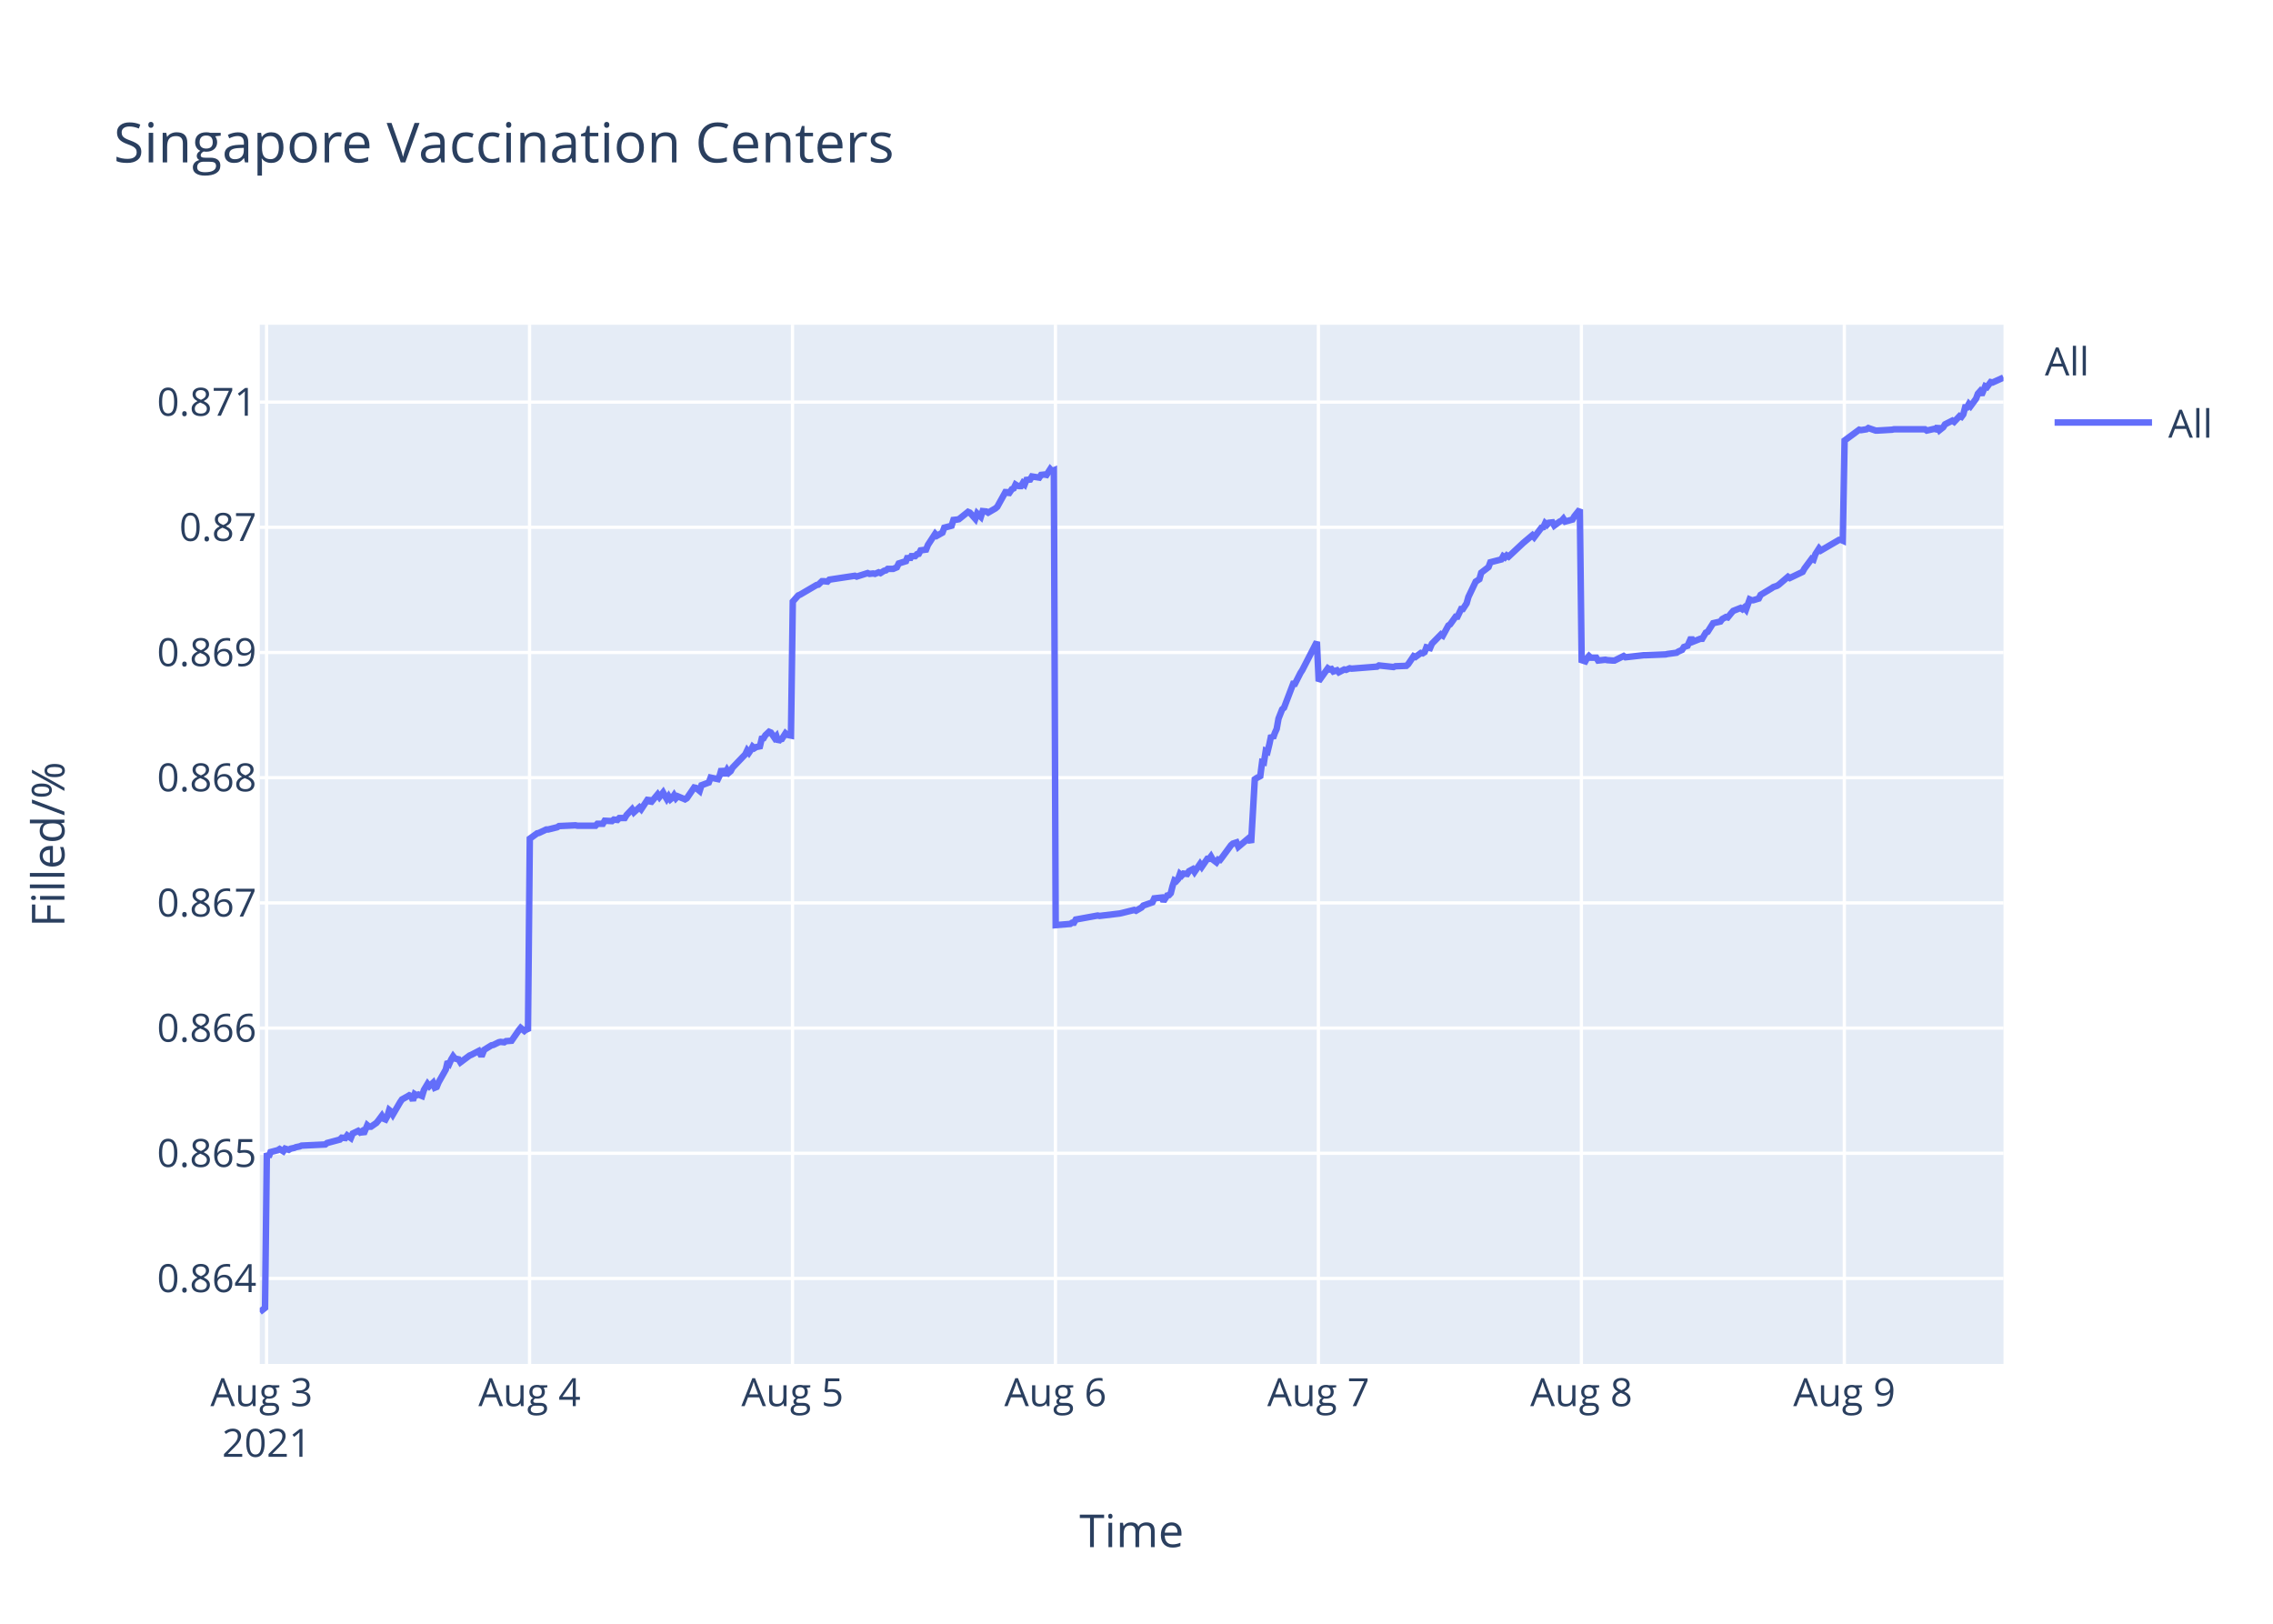
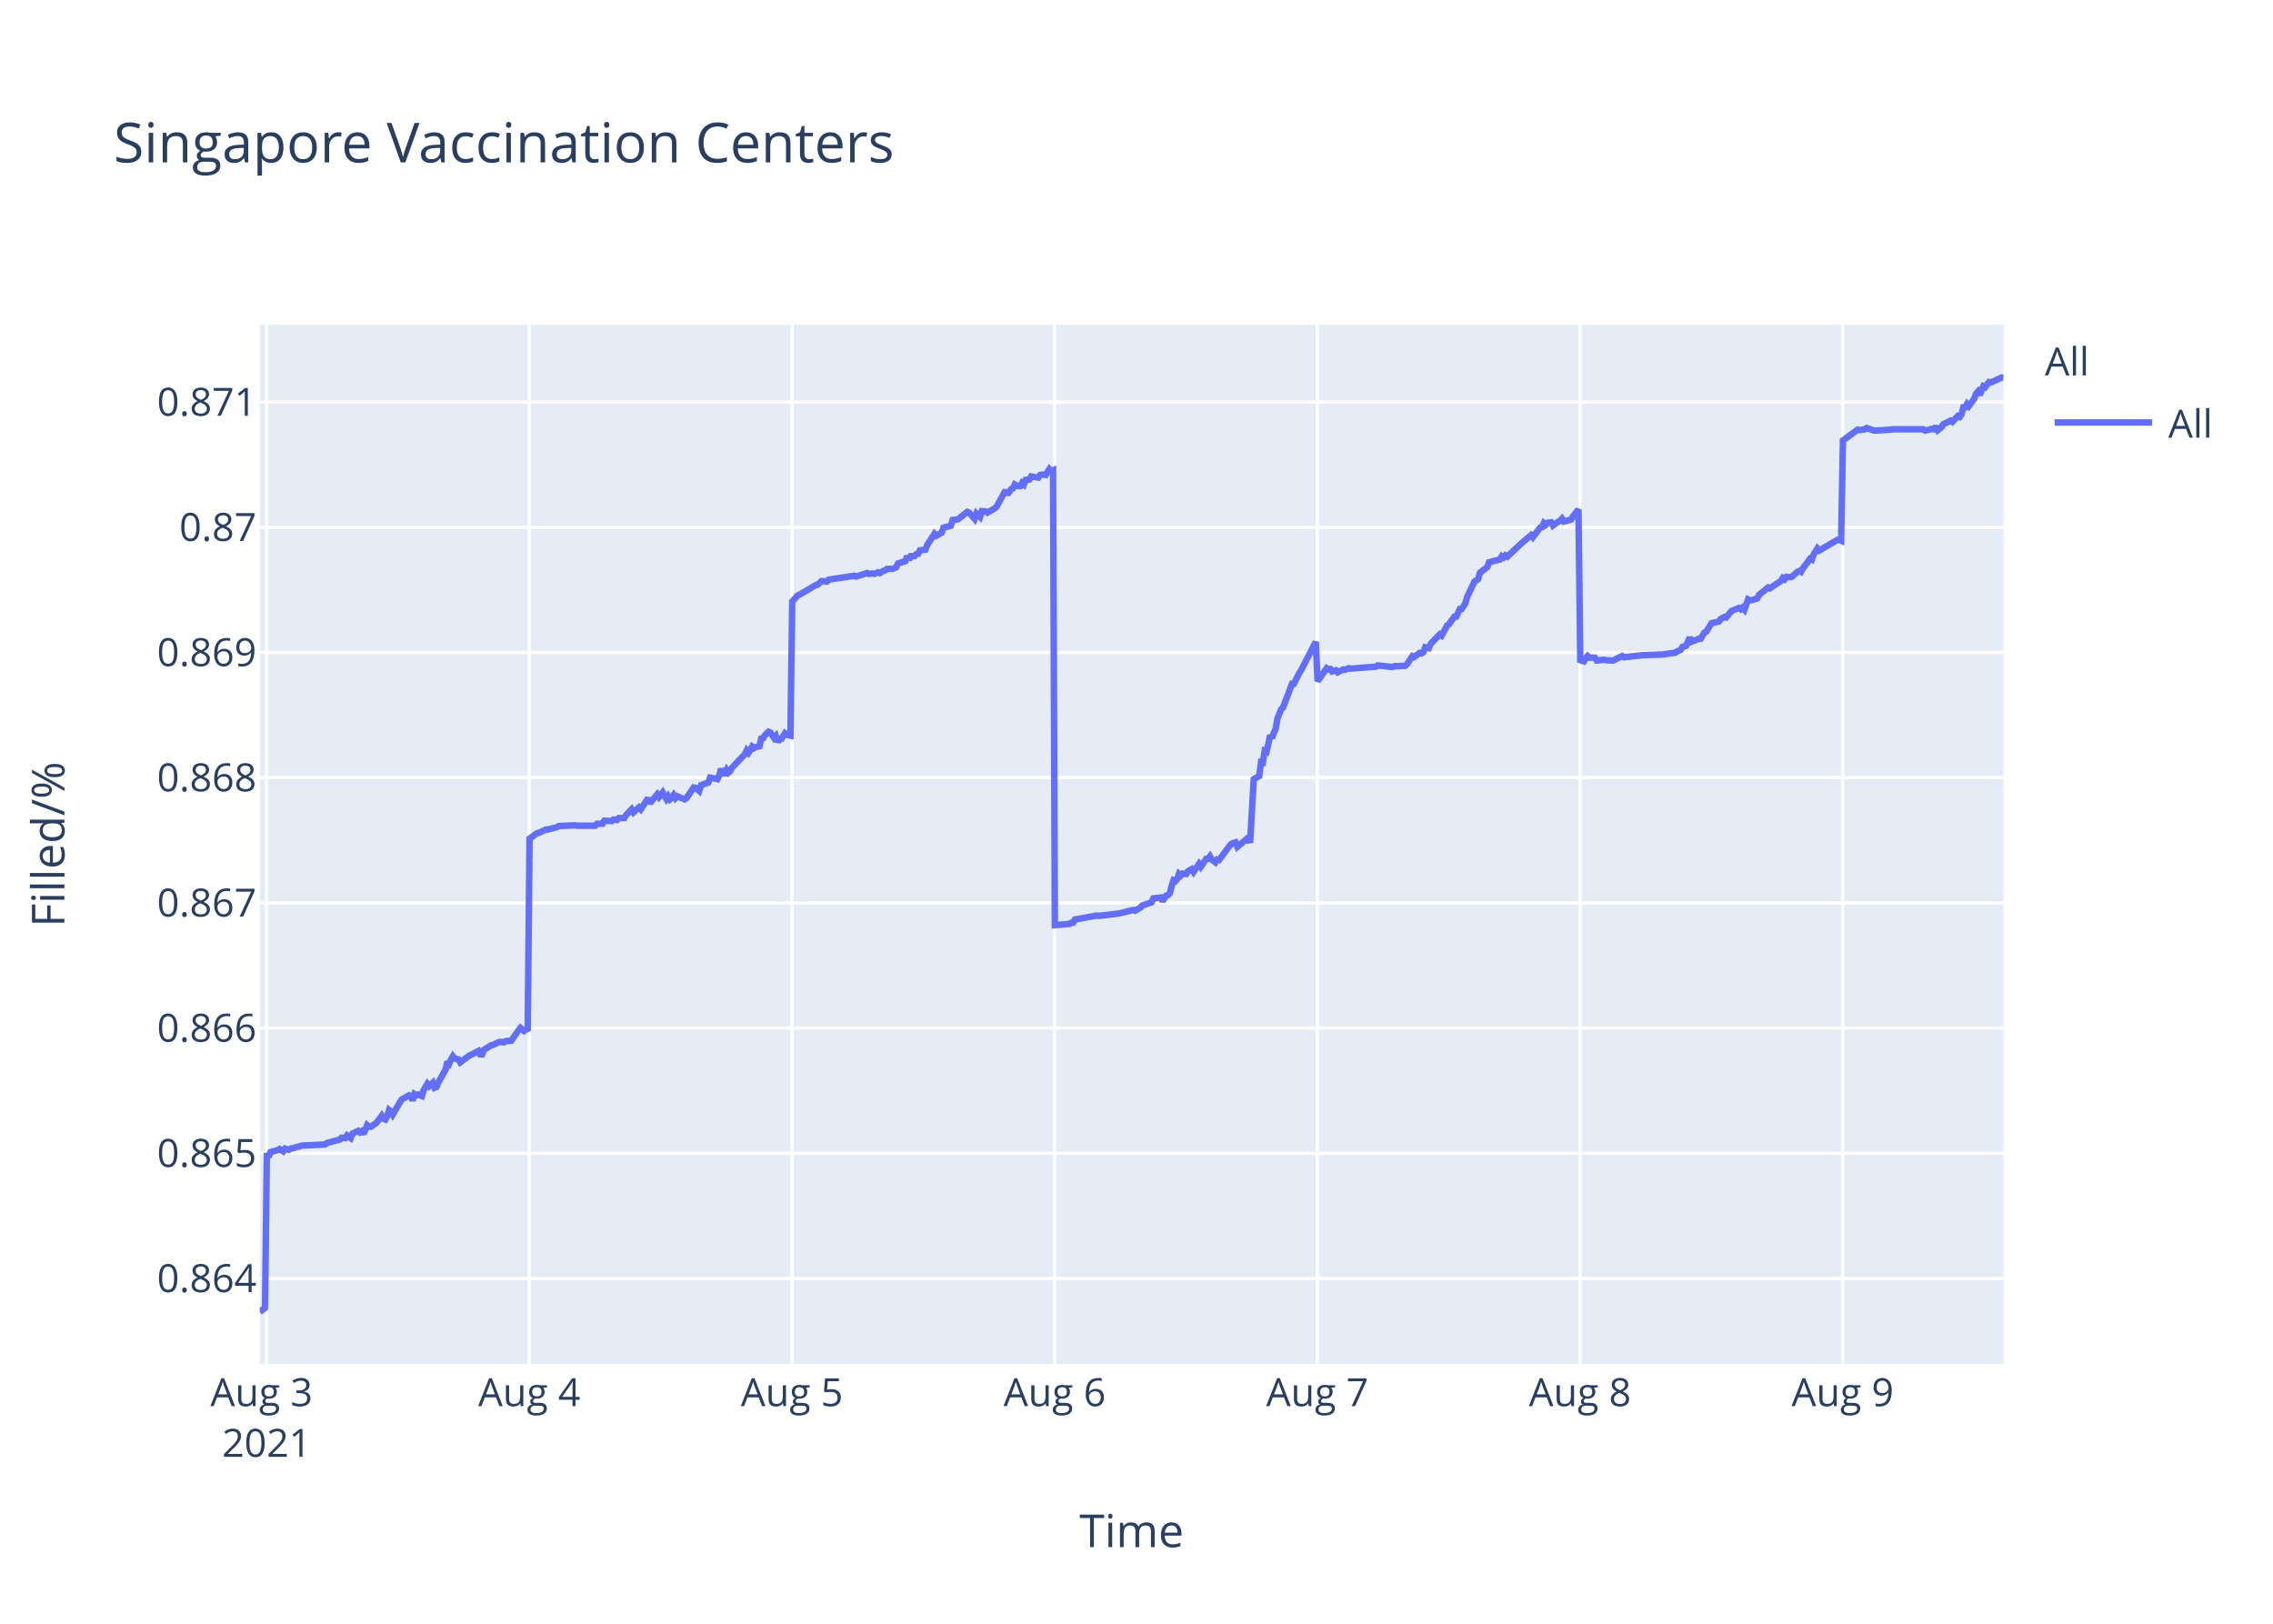
<svg xmlns="http://www.w3.org/2000/svg" class="main-svg" width="700" height="500" style="" viewBox="0 0 700 500">
  <rect x="0" y="0" width="700" height="500" style="fill: rgb(255, 255, 255); fill-opacity: 1;" />
-   <defs id="defs-3f7add">
+   <defs id="defs-5a87fb">
    <g class="clips">
-       <clipPath id="clip3f7addxyplot" class="plotclip">
+       <clipPath id="clip5a87fbxyplot" class="plotclip">
        <rect width="537" height="320" />
      </clipPath>
-       <clipPath class="axesclip" id="clip3f7addx">
+       <clipPath class="axesclip" id="clip5a87fbx">
        <rect x="80" y="0" width="537" height="500" />
      </clipPath>
-       <clipPath class="axesclip" id="clip3f7addy">
+       <clipPath class="axesclip" id="clip5a87fby">
        <rect x="0" y="100" width="700" height="320" />
      </clipPath>
-       <clipPath class="axesclip" id="clip3f7addxy">
+       <clipPath class="axesclip" id="clip5a87fbxy">
        <rect x="80" y="100" width="537" height="320" />
      </clipPath>
    </g>
    <g class="gradients" />
  </defs>
  <g class="bglayer">
    <rect class="bg" x="80" y="100" width="537" height="320" style="fill: rgb(229, 236, 246); fill-opacity: 1; stroke-width: 0;" />
  </g>
  <g class="layer-below">
    <g class="imagelayer" />
    <g class="shapelayer" />
  </g>
  <g class="cartesianlayer">
    <g class="subplot xy">
      <g class="layer-subplot">
        <g class="shapelayer" />
        <g class="imagelayer" />
      </g>
      <g class="gridlayer">
        <g class="x">
          <path class="xgrid crisp" transform="translate(82.1,0)" d="M0,100v320" style="stroke: rgb(255, 255, 255); stroke-opacity: 1; stroke-width: 1px;" />
-           <path class="xgrid crisp" transform="translate(163.08,0)" d="M0,100v320" style="stroke: rgb(255, 255, 255); stroke-opacity: 1; stroke-width: 1px;" />
-           <path class="xgrid crisp" transform="translate(244.06,0)" d="M0,100v320" style="stroke: rgb(255, 255, 255); stroke-opacity: 1; stroke-width: 1px;" />
-           <path class="xgrid crisp" transform="translate(325.04,0)" d="M0,100v320" style="stroke: rgb(255, 255, 255); stroke-opacity: 1; stroke-width: 1px;" />
-           <path class="xgrid crisp" transform="translate(406.02,0)" d="M0,100v320" style="stroke: rgb(255, 255, 255); stroke-opacity: 1; stroke-width: 1px;" />
-           <path class="xgrid crisp" transform="translate(487.01,0)" d="M0,100v320" style="stroke: rgb(255, 255, 255); stroke-opacity: 1; stroke-width: 1px;" />
-           <path class="xgrid crisp" transform="translate(567.99,0)" d="M0,100v320" style="stroke: rgb(255, 255, 255); stroke-opacity: 1; stroke-width: 1px;" />
+           <path class="xgrid crisp" transform="translate(163,0)" d="M0,100v320" style="stroke: rgb(255, 255, 255); stroke-opacity: 1; stroke-width: 1px;" />
+           <path class="xgrid crisp" transform="translate(243.89,0)" d="M0,100v320" style="stroke: rgb(255, 255, 255); stroke-opacity: 1; stroke-width: 1px;" />
+           <path class="xgrid crisp" transform="translate(324.79,0)" d="M0,100v320" style="stroke: rgb(255, 255, 255); stroke-opacity: 1; stroke-width: 1px;" />
+           <path class="xgrid crisp" transform="translate(405.68,0)" d="M0,100v320" style="stroke: rgb(255, 255, 255); stroke-opacity: 1; stroke-width: 1px;" />
+           <path class="xgrid crisp" transform="translate(486.58,0)" d="M0,100v320" style="stroke: rgb(255, 255, 255); stroke-opacity: 1; stroke-width: 1px;" />
+           <path class="xgrid crisp" transform="translate(567.48,0)" d="M0,100v320" style="stroke: rgb(255, 255, 255); stroke-opacity: 1; stroke-width: 1px;" />
        </g>
        <g class="y">
          <path class="ygrid crisp" transform="translate(0,393.68)" d="M80,0h537" style="stroke: rgb(255, 255, 255); stroke-opacity: 1; stroke-width: 1px;" />
          <path class="ygrid crisp" transform="translate(0,355.13)" d="M80,0h537" style="stroke: rgb(255, 255, 255); stroke-opacity: 1; stroke-width: 1px;" />
          <path class="ygrid crisp" transform="translate(0,316.58)" d="M80,0h537" style="stroke: rgb(255, 255, 255); stroke-opacity: 1; stroke-width: 1px;" />
          <path class="ygrid crisp" transform="translate(0,278.03)" d="M80,0h537" style="stroke: rgb(255, 255, 255); stroke-opacity: 1; stroke-width: 1px;" />
          <path class="ygrid crisp" transform="translate(0,239.47)" d="M80,0h537" style="stroke: rgb(255, 255, 255); stroke-opacity: 1; stroke-width: 1px;" />
          <path class="ygrid crisp" transform="translate(0,200.92)" d="M80,0h537" style="stroke: rgb(255, 255, 255); stroke-opacity: 1; stroke-width: 1px;" />
          <path class="ygrid crisp" transform="translate(0,162.37)" d="M80,0h537" style="stroke: rgb(255, 255, 255); stroke-opacity: 1; stroke-width: 1px;" />
          <path class="ygrid crisp" transform="translate(0,123.82)" d="M80,0h537" style="stroke: rgb(255, 255, 255); stroke-opacity: 1; stroke-width: 1px;" />
        </g>
      </g>
      <g class="zerolinelayer" />
      <path class="xlines-below" />
      <path class="ylines-below" />
      <g class="overlines-below" />
      <g class="xaxislayer-below" />
      <g class="yaxislayer-below" />
      <g class="overaxes-below" />
-       <g class="plot" transform="translate(80,100)" clip-path="url('#clip3f7addxyplot')">
+       <g class="plot" transform="translate(80,100)" clip-path="url('#clip5a87fbxyplot')">
        <g class="scatterlayer mlayer">
-           <g class="trace scatter trace1a36d3" style="stroke-miterlimit: 2; opacity: 1;">
+           <g class="trace scatter tracee6ee8e" style="stroke-miterlimit: 2; opacity: 1;">
            <g class="fills" />
            <g class="errorbars" />
            <g class="lines">
-               <path class="js-line" d="M0,304L1.62,302.73L2.18,255.11L2.75,256.27L3.31,254.76L5.56,254.17L6.12,253.82L7.25,254.52L7.81,253.71L8.93,254.06L9.5,253.71L10.62,253.47L11.18,253.24L12.31,253.01L12.87,252.77L20.18,252.42L20.74,251.96L24.68,250.91L25.24,250.33L26.36,250.44L26.93,249.63L28.05,250.44L28.62,249.04L30.3,248.23L30.86,248.69L31.43,248.34L31.99,249.16L33.11,246.48L33.67,246.95L34.24,246.95L35.92,245.78L36.49,245.08L37.61,243.57L38.17,244.5L38.73,244.73L39.3,243.68L39.86,241.82L40.42,242.28L40.98,243.22L43.24,239.37L43.8,238.55L45.48,237.62L46.05,237.27L46.61,237.5L47.17,238.9L47.73,236.92L48.3,237.27L48.86,237.04L49.98,237.5L50.55,235.64L51.67,233.77L52.23,234.47L53.36,233.42L53.92,234.94L54.48,234.71L55.05,233.31L57.29,229.34L57.86,226.9L58.42,227.48L58.98,226.2L59.55,225.26L60.11,225.96L61.23,226.2L61.79,227.13L64.61,225.03L65.17,224.8L67.42,223.63L67.98,224.68L68.54,224.68L69.1,223.28L71.36,221.88L71.92,221.77L73.6,220.95L74.16,220.83L75.29,220.95L75.85,220.6L77.54,220.48L78.1,219.67L79.79,217.22L80.35,216.52L81.48,217.45L82.04,216.99L82.6,217.45L83.16,158.25L85.42,156.61L85.97,156.49L88.23,155.43L88.79,155.43L91.6,154.73L92.16,154.37L97.23,154.14L97.79,154.26L103.41,154.26L103.97,153.67L105.66,153.67L106.22,152.73L108.47,152.84L109.03,152.37L110.15,152.49L110.72,151.9L112.4,151.9L112.97,150.96L114.65,149.2L115.22,150.14L116.91,148.61L117.47,149.2L119.72,145.79L120.28,147.32L122.53,144.62L123.09,145.44L124.21,144.03L124.78,145.09L125.34,146.03L125.9,145.2L126.47,146.14L127.03,145.67L127.59,144.85L128.15,145.79L128.71,145.2L130.96,146.14L131.53,145.79L133.78,142.5L134.34,142.62L135.47,143.56L136.03,141.8L138.28,140.97L138.85,139.44L141.09,139.91L141.66,138.74L142.22,136.74L142.78,138.15L143.35,138.15L143.91,137.09L144.47,137.92L145.03,137.45L145.59,136.39L149.53,132.27L150.09,131.1L150.65,131.8L151.21,130.98L151.78,129.92L152.34,130.39L152.9,130.04L154.03,129.81L154.59,127.45L155.15,127.34L155.71,126.4L156.84,125.34L157.4,125.57L158.53,127.22L159.09,126.63L159.66,128.39L160.22,127.69L160.78,127.57L161.9,125.81L162.46,126.28L163.59,126.51L164.15,85.24L165.84,83.35L166.4,83.11L171.46,80.15L172.02,80.03L173.15,78.96L173.71,78.96L174.84,79.08L175.4,78.49L183.27,77.3L183.83,77.54L187.21,76.47L187.77,76.71L188.89,76.59L189.46,76.71L190.58,76.24L191.15,76.47L192.27,75.76L192.83,75.64L193.39,75.17L195.08,75.17L196.2,74.69L196.77,73.51L199.01,72.8L199.58,71.26L200.14,72.32L200.7,71.26L201.83,71.26L202.39,70.66L202.95,70.54L203.51,69.48L205.2,69.24L205.76,67.82L208,64.38L208.55,64.97L210.24,64.02L210.8,62.48L213.06,61.89L213.62,60.11L214.74,59.99L215.3,59.88L218.12,57.62L218.68,57.86L220.36,59.76L220.93,58.1L222.06,59.16L222.62,57.39L223.74,57.5L224.31,57.86L226.55,56.56L227.11,56.08L229.93,50.98L230.49,52.29L231.62,50.63L232.18,50.39L232.74,49.21L233.3,49.56L233.86,49.68L234.43,49.68L234.99,48.73L235.55,49.21L236.11,47.78L237.24,47.67L237.8,46.72L240.05,47.07L240.61,46.24L241.74,46.12L242.3,46.24L243.43,44.47L243.98,45.06L244.55,44.82L245.11,184.87L249.61,184.5L250.17,184.13L250.74,184.13L251.3,183.15L258.05,181.92L258.61,182.04L264.79,181.3L265.36,181.18L269.29,180.2L269.85,180.44L271.54,179.46L272.1,178.84L274.92,177.86L275.48,176.63L277.75,176.38L278.31,177.49L279.43,175.77L280,175.64L280.56,175.03L281.12,172.81L281.68,171.09L282.24,171.34L282.81,170.72L283.37,169.12L283.93,169.61L284.49,169L285.62,169.12L286.18,168.26L287.31,167.65L287.87,168.51L289.56,166.05L290.12,166.91L291.81,164.45L292.37,164.45L292.93,163.71L293.49,164.69L294.62,165.55L295.18,164.69L295.74,164.82L296.31,164.08L299.12,160.26L299.68,159.77L300.8,159.4L301.37,160.76L304.74,157.93L305.3,159.53L306.43,139.96L306.99,139.59L308.12,138.98L308.68,134.67L309.24,134.79L309.8,131.23L310.36,131.47L310.93,129.13L311.49,126.43L312.05,127.29L312.61,125.69L313.17,124.46L313.74,121.26L314.86,118.43L315.43,117.94L318.24,110.56L318.8,110.56L320.49,107.23L321.05,106.37L325.55,97.64L326.11,109.75L328.93,105.78L329.49,106.15L330.05,106.02L330.61,106.77L331.74,106.4L332.3,107.02L333.98,106.15L334.55,106.27L335.67,105.78L336.24,105.9L344.1,105.28L344.67,104.91L349.17,105.4L349.73,105.16L353.1,105.03L353.66,104.53L355.35,102.05L355.91,102.3L357.6,101.06L358.16,101.18L358.73,100.81L359.29,99.32L360.41,99.57L360.98,98.21L363.79,95.35L364.35,95.72L366.04,92.62L366.6,92.25L368.29,89.89L368.85,89.89L369.98,87.53L370.53,87.53L371.66,85.8L372.22,83.81L374.47,79.09L375.04,78.72L375.6,78.35L376.16,76.36L378.41,74.63L378.97,73.14L382.35,72.27L382.91,71.28L383.47,71.65L384.03,71.03L384.6,71.4L389.1,67.18L391.91,64.82L392.47,65.44L394.72,62.46L395.28,62.34L395.85,61.1L396.41,61.6L396.97,60.98L398.1,60.85L398.66,61.84L400.34,60.6L400.91,60.35L401.47,59.73L402.03,60.6L404.28,59.98L404.84,58.99L406.53,56.88L407.09,103.28L408.22,103.65L408.78,102.64L409.34,102.01L409.9,102.52L411.59,102.52L412.15,103.4L414.4,103.15L414.97,103.28L416.65,103.4L417.22,103.4L420.03,102.01L420.59,102.39L426.21,101.76L426.78,101.76L432.96,101.51L433.52,101.38L436.33,101L436.9,100.62L438.02,100.12L438.58,99.23L439.71,98.85L440.27,97.59L440.83,96.32L441.4,97.59L443.64,96.7L444.21,96.7L445.33,94.81L445.9,94.55L447.58,91.9L448.14,91.77L449.83,91.39L450.39,90.63L451.52,90L452.08,90.13L453.21,88.74L453.77,88.11L456.02,87.22L456.58,87.6L457.14,87.1L457.7,87.73L458.83,84.57L459.39,84.82L459.96,84.82L461.64,84.31L462.2,83.18L465.58,81.15L466.14,80.77L467.26,80.4L467.83,80.02L470.64,77.61L471.2,77.99L475.14,76.1L475.7,75.09L477.39,72.81L477.95,72.05L478.51,72.31L479.07,70.66L480.2,68.89L480.76,69.52L486.38,66.24L486.95,66.24L487.51,66.49L488.07,35.64L492.57,32.32L493.13,32.45L494.82,32.19L495.38,31.81L497.63,32.58L498.2,32.58L502.69,32.32L503.26,32.19L512.82,32.19L513.38,32.58L515.63,32.07L516.19,32.19L516.75,31.3L517.32,32.45L518.44,31.56L519,30.66L521.25,29.52L521.81,29.9L523.5,28.11L524.06,28.37L524.62,27.6L525.19,25.44L525.75,25.44L526.31,24.42L526.88,25.05L527.44,24.29L528.56,22.76L529.12,21.23L529.69,20.59L530.25,21.61L531.37,18.93L531.93,19.19L533.06,17.66L533.62,17.79L537,16.26" style="vector-effect: non-scaling-stroke; fill: none; stroke: rgb(99, 110, 250); stroke-opacity: 1; stroke-width: 2px; opacity: 1;" />
+               <path class="js-line" d="M0,304L1.62,302.73L2.18,255.11L2.74,256.27L3.31,254.76L5.55,254.17L6.11,253.82L7.24,254.52L7.8,253.71L8.92,254.06L9.49,253.71L10.61,253.47L11.17,253.24L12.29,253.01L12.86,252.77L20.16,252.42L20.72,251.96L24.65,250.91L25.21,250.33L26.34,250.44L26.9,249.63L28.02,250.44L28.59,249.04L30.27,248.23L30.83,248.69L31.39,248.34L31.96,249.16L33.08,246.48L33.64,246.95L34.2,246.95L35.89,245.78L36.45,245.08L37.57,243.57L38.13,244.5L38.69,244.73L39.26,243.68L39.82,241.82L40.38,242.28L40.94,243.22L43.19,239.37L43.75,238.55L45.44,237.62L46,237.27L46.56,237.5L47.12,238.9L47.68,236.92L48.25,237.27L48.81,237.04L49.93,237.5L50.49,235.64L51.62,233.77L52.18,234.47L53.3,233.42L53.86,234.94L54.43,234.71L54.99,233.31L57.23,229.34L57.8,226.9L58.36,227.48L58.92,226.2L59.48,225.26L60.04,225.96L61.17,226.2L61.73,227.13L64.54,225.03L65.1,224.8L67.35,223.63L67.91,224.68L68.47,224.68L69.03,223.28L71.28,221.88L71.84,221.77L73.53,220.95L74.09,220.83L75.21,220.95L75.77,220.6L77.46,220.48L78.02,219.67L79.71,217.22L80.27,216.52L81.39,217.45L81.95,216.99L82.51,217.45L83.08,158.25L85.33,156.61L85.88,156.49L88.13,155.43L88.7,155.43L91.5,154.73L92.07,154.37L97.12,154.14L97.68,154.26L103.3,154.26L103.86,153.67L105.55,153.67L106.11,152.73L108.35,152.84L108.92,152.37L110.04,152.49L110.6,151.9L112.29,151.9L112.85,150.96L114.53,149.2L115.1,150.14L116.78,148.61L117.34,149.2L119.59,145.79L120.15,147.32L122.4,144.62L122.96,145.44L124.08,144.03L124.65,145.09L125.21,146.03L125.77,145.2L126.33,146.14L126.89,145.67L127.45,144.85L128.02,145.79L128.58,145.2L130.83,146.14L131.39,145.79L133.64,142.5L134.2,142.62L135.33,143.56L135.89,141.8L138.14,140.97L138.7,139.44L140.95,139.91L141.51,138.74L142.07,136.74L142.63,138.15L143.2,138.15L143.76,137.09L144.32,137.92L144.88,137.45L145.44,136.39L149.37,132.27L149.94,131.1L150.5,131.8L151.06,130.98L151.62,129.92L152.18,130.39L152.74,130.04L153.87,129.81L154.43,127.45L154.99,127.34L155.55,126.4L156.68,125.34L157.24,125.57L158.37,127.22L158.92,126.63L159.49,128.39L160.05,127.69L160.61,127.57L161.73,125.81L162.3,126.28L163.42,126.51L163.98,85.24L165.66,83.35L166.23,83.11L171.28,80.15L171.84,80.03L172.97,78.96L173.53,78.96L174.65,79.08L175.22,78.49L183.08,77.3L183.64,77.54L187.01,76.47L187.57,76.71L188.7,76.59L189.26,76.71L190.38,76.24L190.95,76.47L192.07,75.76L192.63,75.64L193.19,75.17L194.88,75.17L196,74.69L196.56,73.51L198.81,72.8L199.37,71.26L199.93,72.32L200.49,71.26L201.62,71.26L202.18,70.66L202.74,70.54L203.3,69.48L204.99,69.24L205.55,67.82L207.78,64.38L208.34,64.97L210.02,64.02L210.59,62.48L212.83,61.89L213.39,60.11L214.52,59.99L215.08,59.88L217.89,57.62L218.45,57.86L220.13,59.76L220.7,58.1L221.82,59.16L222.39,57.39L223.51,57.5L224.07,57.86L226.32,56.56L226.88,56.08L229.69,50.98L230.25,52.29L231.37,50.63L231.94,50.39L232.5,49.21L233.06,49.56L233.62,49.68L234.18,49.68L234.74,48.73L235.3,49.21L235.87,47.78L236.99,47.67L237.55,46.72L239.8,47.07L240.36,46.24L241.49,46.12L242.05,46.24L243.17,44.47L243.73,45.06L244.3,44.82L244.86,184.87L249.35,184.5L249.91,184.13L250.47,184.13L251.04,183.15L257.78,181.92L258.34,182.04L264.52,181.3L265.08,181.18L269.01,180.2L269.57,180.44L271.25,179.46L271.82,178.84L274.63,177.86L275.19,176.63L277.46,176.38L278.02,177.49L279.14,175.77L279.7,175.64L280.27,175.03L280.83,172.81L281.39,171.09L281.95,171.34L282.51,170.72L283.07,169.12L283.64,169.61L284.2,169L285.32,169.12L285.88,168.26L287.01,167.65L287.57,168.51L289.25,166.05L289.81,166.91L291.5,164.45L292.06,164.45L292.62,163.71L293.19,164.69L294.31,165.55L294.87,164.69L295.43,164.82L296,164.08L298.81,160.26L299.37,159.77L300.49,159.4L301.05,160.76L304.42,157.93L304.98,159.53L306.11,139.96L306.67,139.59L307.79,138.98L308.36,134.67L308.92,134.79L309.48,131.23L310.04,131.47L310.6,129.13L311.16,126.43L311.73,127.29L312.29,125.69L312.85,124.46L313.41,121.26L314.54,118.43L315.1,117.94L317.91,110.56L318.47,110.56L320.15,107.23L320.72,106.37L325.21,97.64L325.77,109.75L328.58,105.78L329.14,106.15L329.71,106.02L330.27,106.77L331.39,106.4L331.95,107.02L333.63,106.15L334.2,106.27L335.32,105.78L335.88,105.9L343.75,105.28L344.31,104.91L348.8,105.4L349.37,105.16L352.73,105.03L353.3,104.53L354.98,102.05L355.54,102.3L357.23,101.06L357.79,101.18L358.35,100.81L358.91,99.32L360.04,99.57L360.6,98.21L363.41,95.35L363.97,95.72L365.66,92.62L366.22,92.25L367.9,89.89L368.46,89.89L369.59,87.53L370.15,87.53L371.27,85.8L371.84,83.81L374.08,79.09L374.65,78.72L375.21,78.35L375.77,76.36L378.02,74.63L378.58,73.14L381.95,72.27L382.51,71.28L383.07,71.65L383.63,71.03L384.2,71.4L388.69,67.18L391.5,64.82L392.06,65.44L394.31,62.46L394.87,62.34L395.43,61.1L395.99,61.6L396.55,60.98L397.68,60.85L398.24,61.84L399.93,60.6L400.49,60.35L401.05,59.73L401.61,60.6L403.86,59.98L404.42,58.99L406.11,56.88L406.67,103.28L407.79,103.65L408.35,102.64L408.91,102.01L409.47,102.52L411.16,102.52L411.72,103.4L413.97,103.15L414.53,103.28L416.22,103.4L416.78,103.4L419.59,102.01L420.15,102.39L425.77,101.76L426.33,101.76L432.51,101.51L433.07,101.38L435.88,101L436.44,100.62L437.57,100.12L438.13,99.23L439.25,98.85L439.81,97.59L440.37,96.32L440.94,97.59L443.18,96.7L443.74,96.7L444.87,94.81L445.43,94.55L447.12,91.9L447.68,91.77L449.36,91.39L449.92,90.63L451.05,90L451.61,90.13L452.73,88.74L453.29,88.11L455.54,87.22L456.1,87.6L456.66,87.1L457.23,87.73L458.35,84.57L458.91,84.82L459.48,84.82L461.16,84.31L461.72,83.18L464.53,80.9L465.09,81.15L468.46,78.88L469.02,77.99L469.59,78.37L470.15,77.61L471.27,77.74L471.83,77.61L473.52,76.1L474.08,75.85L474.64,76.1L475.2,75.09L476.89,72.81L477.45,72.05L478.01,72.31L478.57,70.66L479.7,68.89L480.26,69.52L485.88,66.24L486.44,66.24L487,66.49L487.56,35.64L492.06,32.32L492.62,32.45L494.31,32.19L494.87,31.81L497.11,32.58L497.68,32.58L502.17,32.32L502.73,32.19L512.28,32.19L512.84,32.58L515.09,32.07L515.65,32.19L516.22,31.3L516.78,32.45L517.9,31.56L518.46,30.66L520.71,29.52L521.27,29.9L522.95,28.11L523.52,28.37L524.08,27.6L524.64,25.44L525.2,25.44L525.76,24.42L526.33,25.05L526.89,24.29L528.01,22.76L528.57,21.23L529.13,20.59L529.7,21.61L530.82,18.93L531.38,19.19L532.5,17.66L533.07,17.79L536.44,16.26L537,16.38" style="vector-effect: non-scaling-stroke; fill: none; stroke: rgb(99, 110, 250); stroke-opacity: 1; stroke-width: 2px; opacity: 1;" />
            </g>
            <g class="points" />
            <g class="text" />
          </g>
        </g>
      </g>
      <g class="overplot" />
      <path class="xlines-above crisp" d="M0,0" style="fill: none;" />
      <path class="ylines-above crisp" d="M0,0" style="fill: none;" />
      <g class="overlines-above" />
      <g class="xaxislayer-above">
        <g class="xtick">
          <text text-anchor="middle" x="0" y="433" transform="translate(82.1,0)" style="font-family: 'Open Sans', verdana, arial, sans-serif; font-size: 12px; fill: rgb(42, 63, 95); fill-opacity: 1; white-space: pre;">
            <tspan class="line" dy="0em" x="0" y="433">Aug 3</tspan>
            <tspan class="line" dy="1.3em" x="0" y="433">2021</tspan>
          </text>
        </g>
        <g class="xtick">
-           <text text-anchor="middle" x="0" y="433" transform="translate(163.08,0)" style="font-family: 'Open Sans', verdana, arial, sans-serif; font-size: 12px; fill: rgb(42, 63, 95); fill-opacity: 1; white-space: pre;">Aug 4</text>
+           <text text-anchor="middle" x="0" y="433" transform="translate(163,0)" style="font-family: 'Open Sans', verdana, arial, sans-serif; font-size: 12px; fill: rgb(42, 63, 95); fill-opacity: 1; white-space: pre;">Aug 4</text>
        </g>
        <g class="xtick">
-           <text text-anchor="middle" x="0" y="433" transform="translate(244.06,0)" style="font-family: 'Open Sans', verdana, arial, sans-serif; font-size: 12px; fill: rgb(42, 63, 95); fill-opacity: 1; white-space: pre;">Aug 5</text>
+           <text text-anchor="middle" x="0" y="433" transform="translate(243.89,0)" style="font-family: 'Open Sans', verdana, arial, sans-serif; font-size: 12px; fill: rgb(42, 63, 95); fill-opacity: 1; white-space: pre;">Aug 5</text>
        </g>
        <g class="xtick">
-           <text text-anchor="middle" x="0" y="433" transform="translate(325.04,0)" style="font-family: 'Open Sans', verdana, arial, sans-serif; font-size: 12px; fill: rgb(42, 63, 95); fill-opacity: 1; white-space: pre;">Aug 6</text>
+           <text text-anchor="middle" x="0" y="433" transform="translate(324.79,0)" style="font-family: 'Open Sans', verdana, arial, sans-serif; font-size: 12px; fill: rgb(42, 63, 95); fill-opacity: 1; white-space: pre;">Aug 6</text>
        </g>
        <g class="xtick">
-           <text text-anchor="middle" x="0" y="433" transform="translate(406.02,0)" style="font-family: 'Open Sans', verdana, arial, sans-serif; font-size: 12px; fill: rgb(42, 63, 95); fill-opacity: 1; white-space: pre;">Aug 7</text>
+           <text text-anchor="middle" x="0" y="433" transform="translate(405.68,0)" style="font-family: 'Open Sans', verdana, arial, sans-serif; font-size: 12px; fill: rgb(42, 63, 95); fill-opacity: 1; white-space: pre;">Aug 7</text>
        </g>
        <g class="xtick">
-           <text text-anchor="middle" x="0" y="433" transform="translate(487.01,0)" style="font-family: 'Open Sans', verdana, arial, sans-serif; font-size: 12px; fill: rgb(42, 63, 95); fill-opacity: 1; white-space: pre;">Aug 8</text>
+           <text text-anchor="middle" x="0" y="433" transform="translate(486.58,0)" style="font-family: 'Open Sans', verdana, arial, sans-serif; font-size: 12px; fill: rgb(42, 63, 95); fill-opacity: 1; white-space: pre;">Aug 8</text>
        </g>
        <g class="xtick">
-           <text text-anchor="middle" x="0" y="433" transform="translate(567.99,0)" style="font-family: 'Open Sans', verdana, arial, sans-serif; font-size: 12px; fill: rgb(42, 63, 95); fill-opacity: 1; white-space: pre;">Aug 9</text>
+           <text text-anchor="middle" x="0" y="433" transform="translate(567.48,0)" style="font-family: 'Open Sans', verdana, arial, sans-serif; font-size: 12px; fill: rgb(42, 63, 95); fill-opacity: 1; white-space: pre;">Aug 9</text>
        </g>
      </g>
      <g class="yaxislayer-above">
        <g class="ytick">
          <text text-anchor="end" x="79" y="4.2" transform="translate(0,393.68)" style="font-family: 'Open Sans', verdana, arial, sans-serif; font-size: 12px; fill: rgb(42, 63, 95); fill-opacity: 1; white-space: pre;">0.864</text>
        </g>
        <g class="ytick">
          <text text-anchor="end" x="79" y="4.2" transform="translate(0,355.13)" style="font-family: 'Open Sans', verdana, arial, sans-serif; font-size: 12px; fill: rgb(42, 63, 95); fill-opacity: 1; white-space: pre;">0.865</text>
        </g>
        <g class="ytick">
          <text text-anchor="end" x="79" y="4.2" transform="translate(0,316.58)" style="font-family: 'Open Sans', verdana, arial, sans-serif; font-size: 12px; fill: rgb(42, 63, 95); fill-opacity: 1; white-space: pre;">0.866</text>
        </g>
        <g class="ytick">
          <text text-anchor="end" x="79" y="4.2" transform="translate(0,278.03)" style="font-family: 'Open Sans', verdana, arial, sans-serif; font-size: 12px; fill: rgb(42, 63, 95); fill-opacity: 1; white-space: pre;">0.867</text>
        </g>
        <g class="ytick">
          <text text-anchor="end" x="79" y="4.2" transform="translate(0,239.47)" style="font-family: 'Open Sans', verdana, arial, sans-serif; font-size: 12px; fill: rgb(42, 63, 95); fill-opacity: 1; white-space: pre;">0.868</text>
        </g>
        <g class="ytick">
          <text text-anchor="end" x="79" y="4.2" transform="translate(0,200.92)" style="font-family: 'Open Sans', verdana, arial, sans-serif; font-size: 12px; fill: rgb(42, 63, 95); fill-opacity: 1; white-space: pre;">0.869</text>
        </g>
        <g class="ytick">
          <text text-anchor="end" x="79" y="4.2" transform="translate(0,162.37)" style="font-family: 'Open Sans', verdana, arial, sans-serif; font-size: 12px; fill: rgb(42, 63, 95); fill-opacity: 1; white-space: pre;">0.87</text>
        </g>
        <g class="ytick">
          <text text-anchor="end" x="79" y="4.2" transform="translate(0,123.82)" style="font-family: 'Open Sans', verdana, arial, sans-serif; font-size: 12px; fill: rgb(42, 63, 95); fill-opacity: 1; white-space: pre;">0.871</text>
        </g>
      </g>
      <g class="overaxes-above" />
    </g>
  </g>
  <g class="polarlayer" />
  <g class="ternarylayer" />
  <g class="geolayer" />
  <g class="funnelarealayer" />
  <g class="pielayer" />
  <g class="treemaplayer" />
  <g class="sunburstlayer" />
  <g class="glimages" />
-   <defs id="topdefs-3f7add">
+   <defs id="topdefs-5a87fb">
    <g class="clips" />
-     <clipPath id="legend3f7add">
+     <clipPath id="legend5a87fb">
      <rect width="60" height="45" x="0" y="0" />
    </clipPath>
  </defs>
  <g class="layer-above">
    <g class="imagelayer" />
    <g class="shapelayer" />
  </g>
  <g class="infolayer">
    <g class="legend" pointer-events="all" transform="translate(627.74,100)">
      <rect class="bg" shape-rendering="crispEdges" width="60" height="45" x="0" y="0" style="stroke: rgb(68, 68, 68); stroke-opacity: 1; fill: rgb(255, 255, 255); fill-opacity: 1; stroke-width: 0px;" />
-       <g class="scrollbox" transform="" clip-path="url('#legend3f7add')">
+       <g class="scrollbox" transform="" clip-path="url('#legend5a87fb')">
        <text class="legendtitletext" text-anchor="start" x="2" y="15.6" style="font-family: 'Open Sans', verdana, arial, sans-serif; font-size: 12px; fill: rgb(42, 63, 95); fill-opacity: 1; white-space: pre;">All</text>
        <g class="groups" transform="">
          <g class="traces" transform="translate(0,30.1)" style="opacity: 1;">
            <text class="legendtext" text-anchor="start" x="40" y="4.68" style="font-family: 'Open Sans', verdana, arial, sans-serif; font-size: 12px; fill: rgb(42, 63, 95); fill-opacity: 1; white-space: pre;">All</text>
            <g class="layers" style="opacity: 1;">
              <g class="legendfill" />
              <g class="legendlines">
                <path class="js-line" d="M5,0h30" style="fill: none; stroke: rgb(99, 110, 250); stroke-opacity: 1; stroke-width: 2px;" />
              </g>
              <g class="legendsymbols">
                <g class="legendpoints" />
              </g>
            </g>
            <rect class="legendtoggle" x="0" y="-9.5" width="54.891" height="19" style="fill: rgb(0, 0, 0); fill-opacity: 0;" />
          </g>
        </g>
      </g>
      <rect class="scrollbar" rx="20" ry="3" width="0" height="0" x="0" y="0" style="fill: rgb(128, 139, 164); fill-opacity: 1;" />
    </g>
    <g class="g-gtitle">
      <text class="gtitle" x="35" y="50" text-anchor="start" dy="0em" style="font-family: 'Open Sans', verdana, arial, sans-serif; font-size: 17px; fill: rgb(42, 63, 95); opacity: 1; font-weight: normal; white-space: pre;">Singapore Vaccination Centers</text>
    </g>
    <g class="g-xtitle">
      <text class="xtitle" x="348.5" y="476.409" text-anchor="middle" style="font-family: 'Open Sans', verdana, arial, sans-serif; font-size: 14px; fill: rgb(42, 63, 95); opacity: 1; font-weight: normal; white-space: pre;">Time</text>
    </g>
    <g class="g-ytitle">
      <text class="ytitle" transform="rotate(-90,19.84063,260)" x="19.841" y="260" text-anchor="middle" style="font-family: 'Open Sans', verdana, arial, sans-serif; font-size: 14px; fill: rgb(42, 63, 95); opacity: 1; font-weight: normal; white-space: pre;">Filled/%</text>
    </g>
  </g>
</svg>
